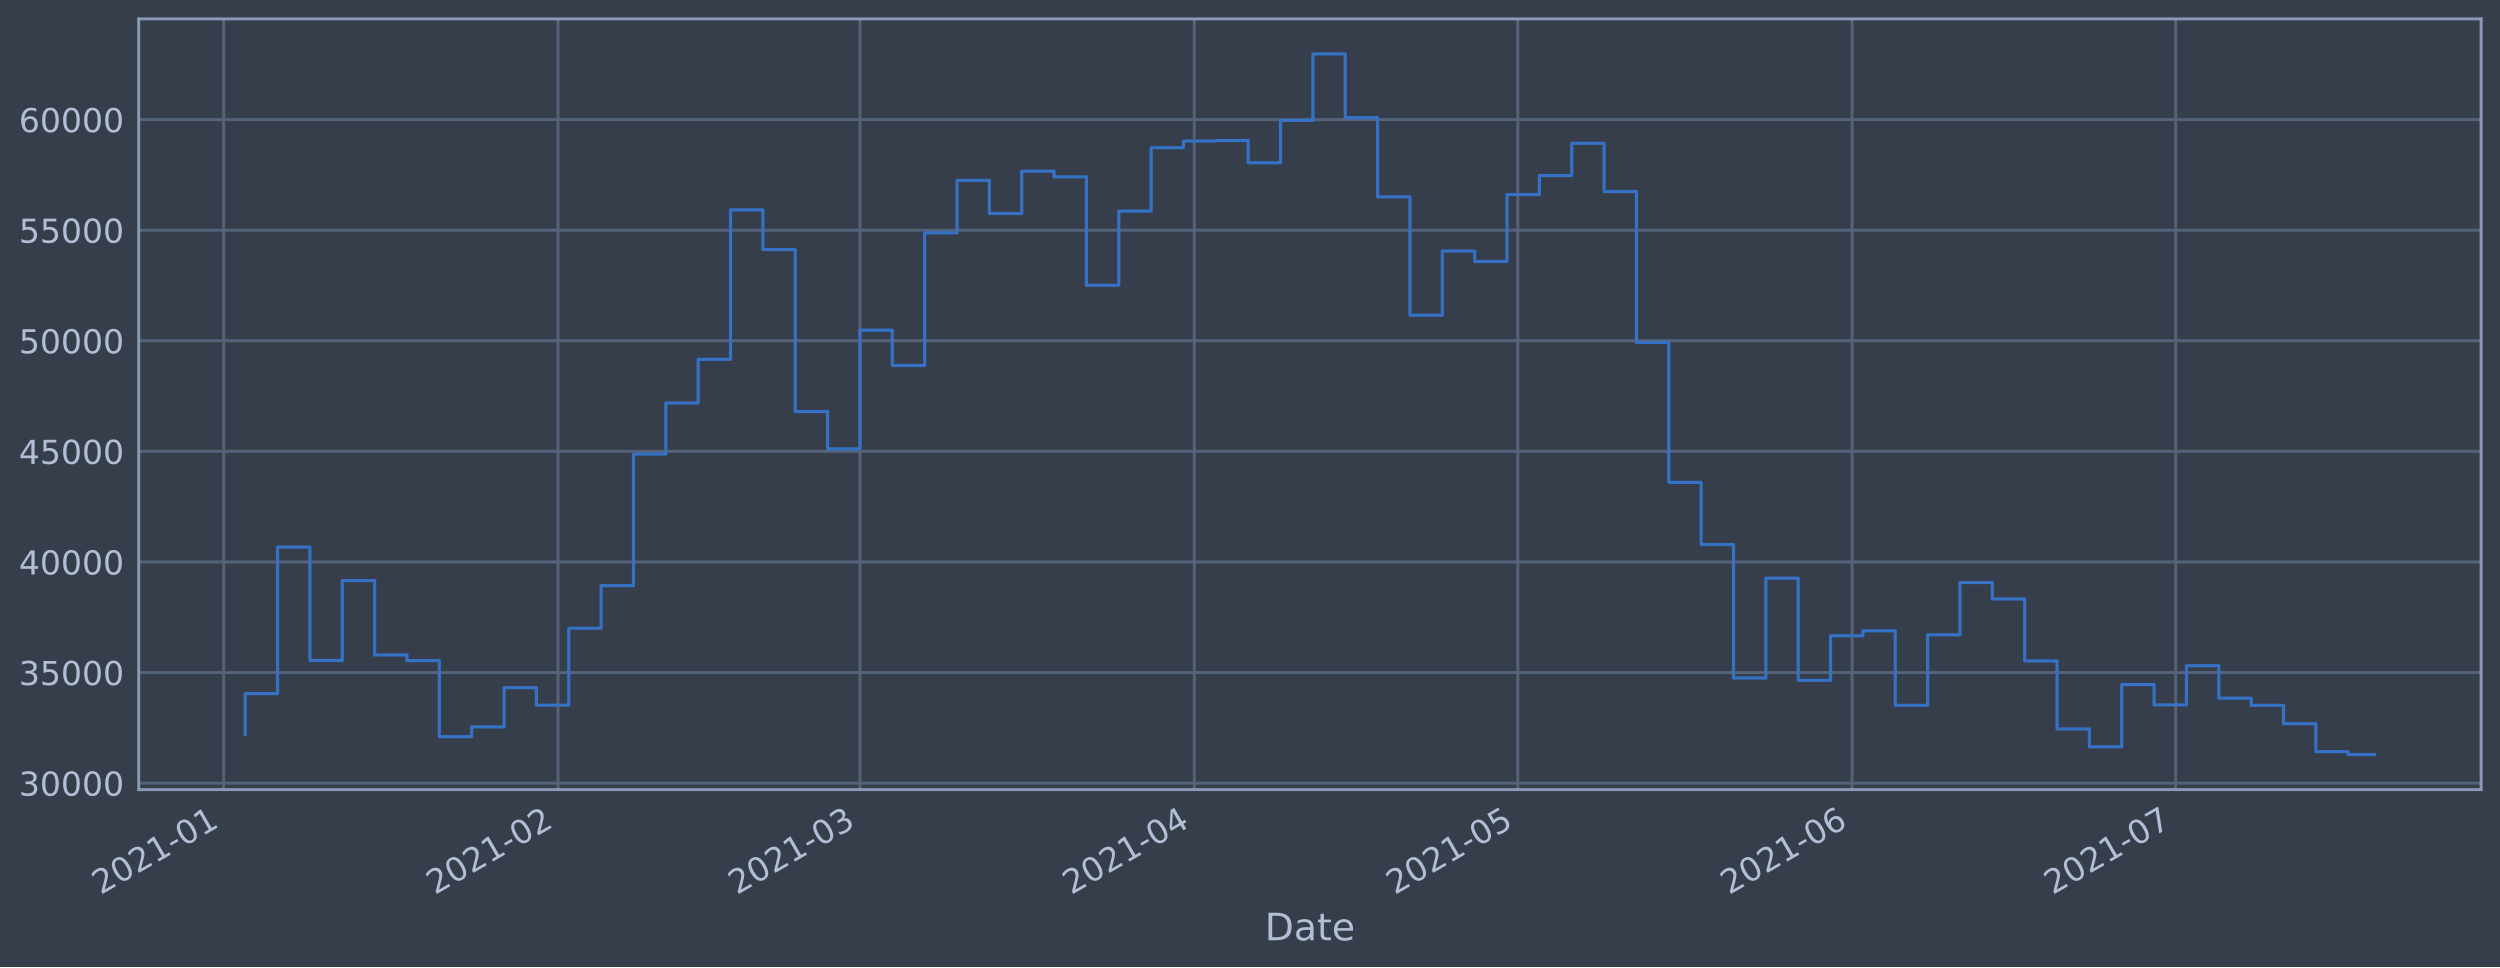
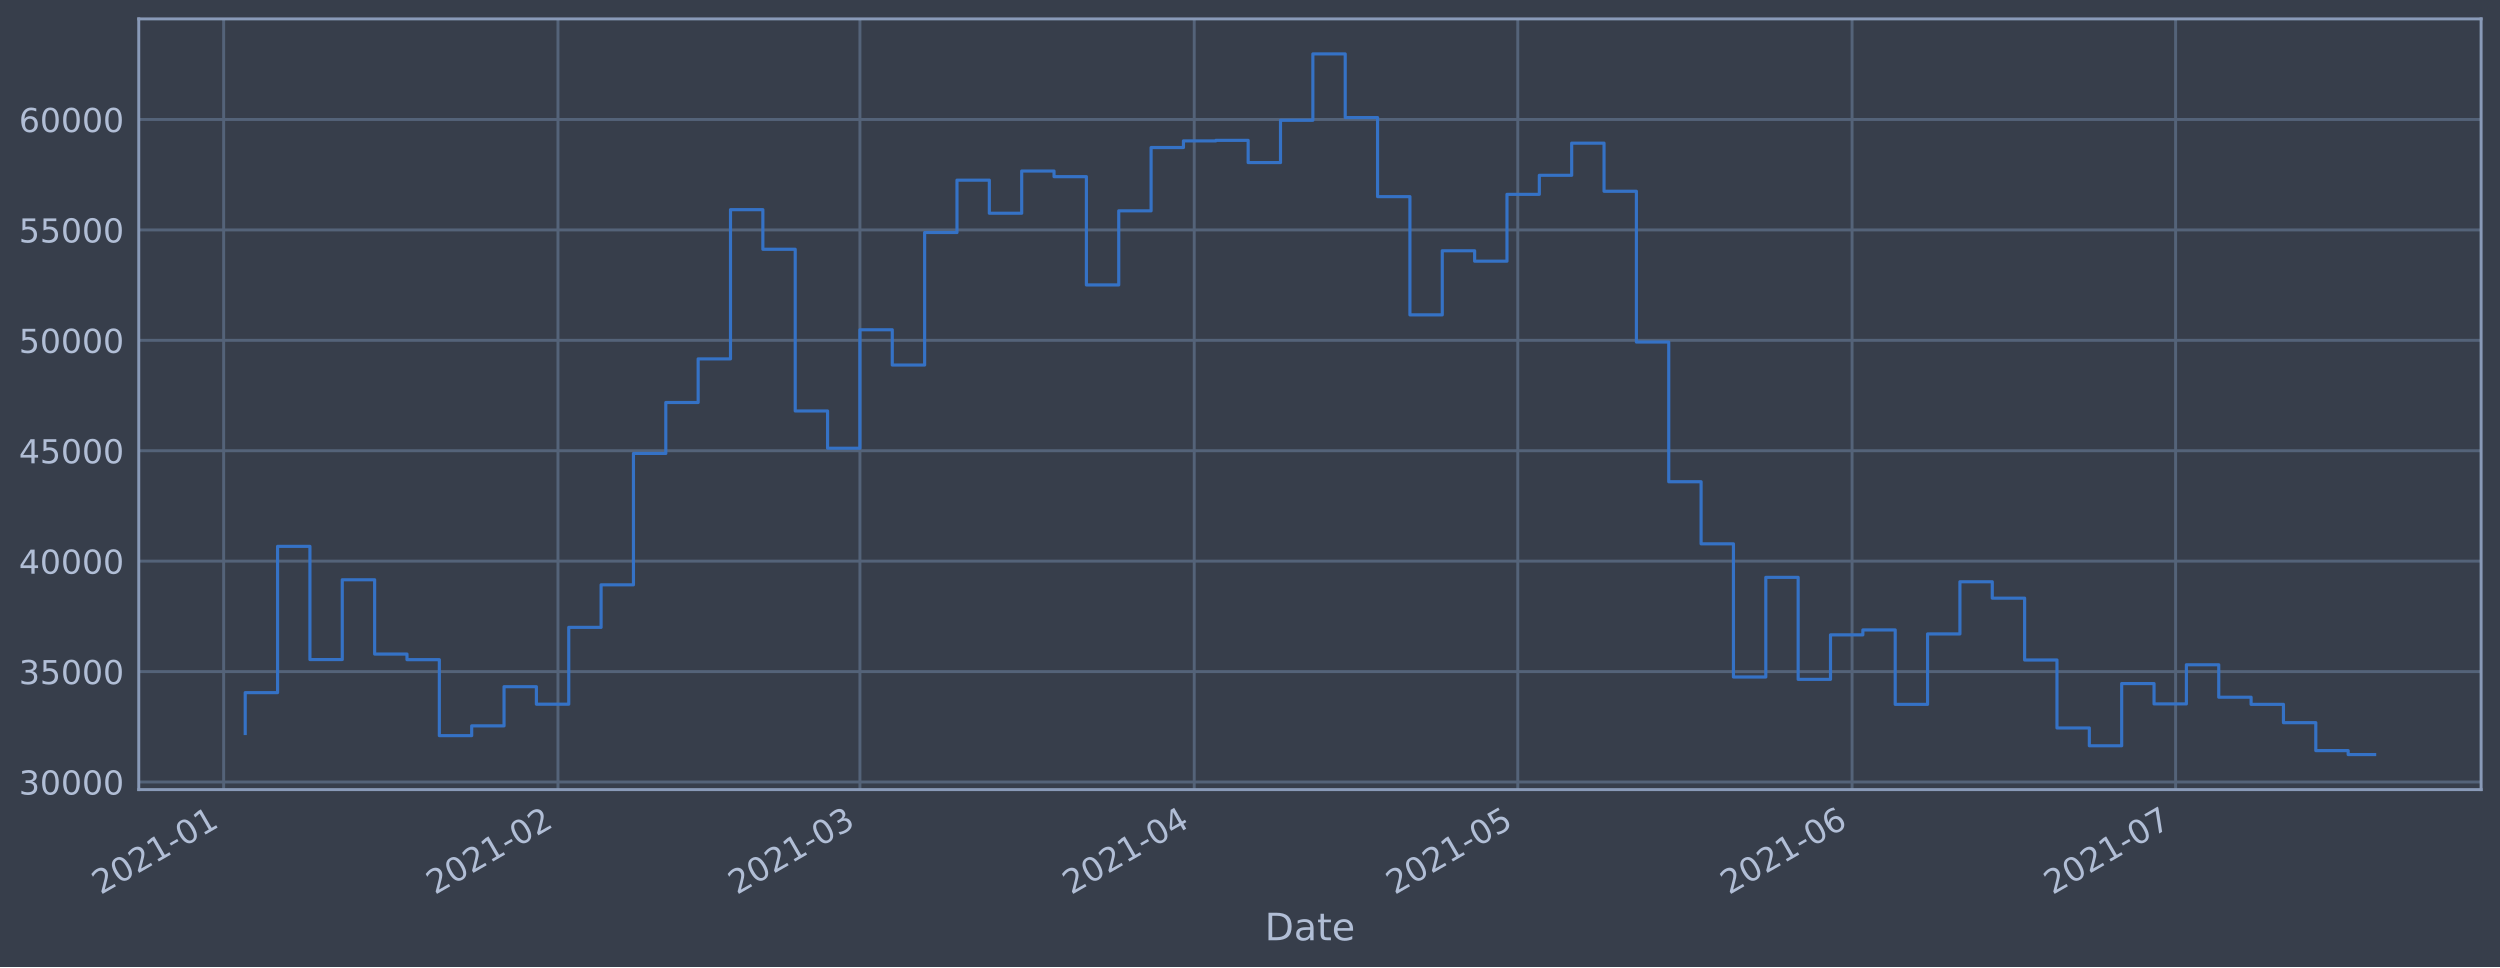
<svg xmlns="http://www.w3.org/2000/svg" xmlns:xlink="http://www.w3.org/1999/xlink" height="368.58pt" version="1.1" viewBox="0 0 952.884 368.58" width="952.884pt">
  <defs>
    <style type="text/css">*{stroke-linecap:butt;stroke-linejoin:round;}</style>
  </defs>
  <g id="figure_1">
    <g id="patch_1">
      <path d="M 0 368.58  L 952.884 368.58  L 952.884 0  L 0 0  z " style="fill:#373e4b;" />
    </g>
    <g id="axes_1">
      <g id="patch_2">
        <path d="M 52.884 300.96  L 945.684 300.96  L 945.684 7.2  L 52.884 7.2  z " style="fill:#373e4b;" />
      </g>
      <g id="matplotlib.axis_1">
        <g id="xtick_1">
          <g id="line2d_1">
-             <path clip-path="url(#p1b056f3565)" d="M 85.244 300.96  L 85.244 7.2  " style="fill:none;stroke:#546379;stroke-linecap:square;stroke-width:1.12;" />
+             <path clip-path="url(#p72a98f1e4e)" d="M 85.245 300.96  L 85.245 7.2  " style="fill:none;stroke:#546379;stroke-linecap:square;stroke-width:1.12;" />
          </g>
          <g id="line2d_2" />
          <g id="text_1">
-             <g style="fill:#b1bed6;" transform="translate(38.34108 341.1745)rotate(-30)scale(0.126 -0.126)">
+             <g style="fill:#b1bed6;" transform="translate(38.34137 341.1745)rotate(-30)scale(0.126 -0.126)">
              <defs>
                <path d="M 1228 531  L 3431 531  L 3431 0  L 469 0  L 469 531  Q 828 903 1448 1529  Q 2069 2156 2228 2338  Q 2531 2678 2651 2914  Q 2772 3150 2772 3378  Q 2772 3750 2511 3984  Q 2250 4219 1831 4219  Q 1534 4219 1204 4116  Q 875 4013 500 3803  L 500 4441  Q 881 4594 1212 4672  Q 1544 4750 1819 4750  Q 2544 4750 2975 4387  Q 3406 4025 3406 3419  Q 3406 3131 3298 2873  Q 3191 2616 2906 2266  Q 2828 2175 2409 1742  Q 1991 1309 1228 531  z " id="DejaVuSans-32" transform="scale(0.015625)" />
                <path d="M 2034 4250  Q 1547 4250 1301 3770  Q 1056 3291 1056 2328  Q 1056 1369 1301 889  Q 1547 409 2034 409  Q 2525 409 2770 889  Q 3016 1369 3016 2328  Q 3016 3291 2770 3770  Q 2525 4250 2034 4250  z M 2034 4750  Q 2819 4750 3233 4129  Q 3647 3509 3647 2328  Q 3647 1150 3233 529  Q 2819 -91 2034 -91  Q 1250 -91 836 529  Q 422 1150 422 2328  Q 422 3509 836 4129  Q 1250 4750 2034 4750  z " id="DejaVuSans-30" transform="scale(0.015625)" />
                <path d="M 794 531  L 1825 531  L 1825 4091  L 703 3866  L 703 4441  L 1819 4666  L 2450 4666  L 2450 531  L 3481 531  L 3481 0  L 794 0  L 794 531  z " id="DejaVuSans-31" transform="scale(0.015625)" />
                <path d="M 313 2009  L 1997 2009  L 1997 1497  L 313 1497  L 313 2009  z " id="DejaVuSans-2d" transform="scale(0.015625)" />
              </defs>
              <use xlink:href="#DejaVuSans-32" />
              <use x="63.623" xlink:href="#DejaVuSans-30" />
              <use x="127.246" xlink:href="#DejaVuSans-32" />
              <use x="190.869" xlink:href="#DejaVuSans-31" />
              <use x="254.492" xlink:href="#DejaVuSans-2d" />
              <use x="290.576" xlink:href="#DejaVuSans-30" />
              <use x="354.199" xlink:href="#DejaVuSans-31" />
            </g>
          </g>
        </g>
        <g id="xtick_2">
          <g id="line2d_3">
-             <path clip-path="url(#p1b056f3565)" d="M 212.673 300.96  L 212.673 7.2  " style="fill:none;stroke:#546379;stroke-linecap:square;stroke-width:1.12;" />
+             <path clip-path="url(#p72a98f1e4e)" d="M 212.669 300.96  L 212.669 7.2  " style="fill:none;stroke:#546379;stroke-linecap:square;stroke-width:1.12;" />
          </g>
          <g id="line2d_4" />
          <g id="text_2">
-             <g style="fill:#b1bed6;" transform="translate(165.7699 341.1745)rotate(-30)scale(0.126 -0.126)">
+             <g style="fill:#b1bed6;" transform="translate(165.7657 341.1745)rotate(-30)scale(0.126 -0.126)">
              <use xlink:href="#DejaVuSans-32" />
              <use x="63.623" xlink:href="#DejaVuSans-30" />
              <use x="127.246" xlink:href="#DejaVuSans-32" />
              <use x="190.869" xlink:href="#DejaVuSans-31" />
              <use x="254.492" xlink:href="#DejaVuSans-2d" />
              <use x="290.576" xlink:href="#DejaVuSans-30" />
              <use x="354.199" xlink:href="#DejaVuSans-32" />
            </g>
          </g>
        </g>
        <g id="xtick_3">
          <g id="line2d_5">
-             <path clip-path="url(#p1b056f3565)" d="M 327.77 300.96  L 327.77 7.2  " style="fill:none;stroke:#546379;stroke-linecap:square;stroke-width:1.12;" />
+             <path clip-path="url(#p72a98f1e4e)" d="M 327.762 300.96  L 327.762 7.2  " style="fill:none;stroke:#546379;stroke-linecap:square;stroke-width:1.12;" />
          </g>
          <g id="line2d_6" />
          <g id="text_3">
-             <g style="fill:#b1bed6;" transform="translate(280.8669 341.1745)rotate(-30)scale(0.126 -0.126)">
+             <g style="fill:#b1bed6;" transform="translate(280.8586 341.1745)rotate(-30)scale(0.126 -0.126)">
              <defs>
                <path d="M 2597 2516  Q 3050 2419 3304 2112  Q 3559 1806 3559 1356  Q 3559 666 3084 287  Q 2609 -91 1734 -91  Q 1441 -91 1130 -33  Q 819 25 488 141  L 488 750  Q 750 597 1062 519  Q 1375 441 1716 441  Q 2309 441 2620 675  Q 2931 909 2931 1356  Q 2931 1769 2642 2001  Q 2353 2234 1838 2234  L 1294 2234  L 1294 2753  L 1863 2753  Q 2328 2753 2575 2939  Q 2822 3125 2822 3475  Q 2822 3834 2567 4026  Q 2313 4219 1838 4219  Q 1578 4219 1281 4162  Q 984 4106 628 3988  L 628 4550  Q 988 4650 1302 4700  Q 1616 4750 1894 4750  Q 2613 4750 3031 4423  Q 3450 4097 3450 3541  Q 3450 3153 3228 2886  Q 3006 2619 2597 2516  z " id="DejaVuSans-33" transform="scale(0.015625)" />
              </defs>
              <use xlink:href="#DejaVuSans-32" />
              <use x="63.623" xlink:href="#DejaVuSans-30" />
              <use x="127.246" xlink:href="#DejaVuSans-32" />
              <use x="190.869" xlink:href="#DejaVuSans-31" />
              <use x="254.492" xlink:href="#DejaVuSans-2d" />
              <use x="290.576" xlink:href="#DejaVuSans-30" />
              <use x="354.199" xlink:href="#DejaVuSans-33" />
            </g>
          </g>
        </g>
        <g id="xtick_4">
          <g id="line2d_7">
-             <path clip-path="url(#p1b056f3565)" d="M 455.199 300.96  L 455.199 7.2  " style="fill:none;stroke:#546379;stroke-linecap:square;stroke-width:1.12;" />
+             <path clip-path="url(#p72a98f1e4e)" d="M 455.186 300.96  L 455.186 7.2  " style="fill:none;stroke:#546379;stroke-linecap:square;stroke-width:1.12;" />
          </g>
          <g id="line2d_8" />
          <g id="text_4">
-             <g style="fill:#b1bed6;" transform="translate(408.2957 341.1745)rotate(-30)scale(0.126 -0.126)">
+             <g style="fill:#b1bed6;" transform="translate(408.2829 341.1745)rotate(-30)scale(0.126 -0.126)">
              <defs>
                <path d="M 2419 4116  L 825 1625  L 2419 1625  L 2419 4116  z M 2253 4666  L 3047 4666  L 3047 1625  L 3713 1625  L 3713 1100  L 3047 1100  L 3047 0  L 2419 0  L 2419 1100  L 313 1100  L 313 1709  L 2253 4666  z " id="DejaVuSans-34" transform="scale(0.015625)" />
              </defs>
              <use xlink:href="#DejaVuSans-32" />
              <use x="63.623" xlink:href="#DejaVuSans-30" />
              <use x="127.246" xlink:href="#DejaVuSans-32" />
              <use x="190.869" xlink:href="#DejaVuSans-31" />
              <use x="254.492" xlink:href="#DejaVuSans-2d" />
              <use x="290.576" xlink:href="#DejaVuSans-30" />
              <use x="354.199" xlink:href="#DejaVuSans-34" />
            </g>
          </g>
        </g>
        <g id="xtick_5">
          <g id="line2d_9">
-             <path clip-path="url(#p1b056f3565)" d="M 578.517 300.96  L 578.517 7.2  " style="fill:none;stroke:#546379;stroke-linecap:square;stroke-width:1.12;" />
+             <path clip-path="url(#p72a98f1e4e)" d="M 578.5 300.96  L 578.5 7.2  " style="fill:none;stroke:#546379;stroke-linecap:square;stroke-width:1.12;" />
          </g>
          <g id="line2d_10" />
          <g id="text_5">
-             <g style="fill:#b1bed6;" transform="translate(531.6138 341.1745)rotate(-30)scale(0.126 -0.126)">
+             <g style="fill:#b1bed6;" transform="translate(531.5968 341.1745)rotate(-30)scale(0.126 -0.126)">
              <defs>
                <path d="M 691 4666  L 3169 4666  L 3169 4134  L 1269 4134  L 1269 2991  Q 1406 3038 1543 3061  Q 1681 3084 1819 3084  Q 2600 3084 3056 2656  Q 3513 2228 3513 1497  Q 3513 744 3044 326  Q 2575 -91 1722 -91  Q 1428 -91 1123 -41  Q 819 9 494 109  L 494 744  Q 775 591 1075 516  Q 1375 441 1709 441  Q 2250 441 2565 725  Q 2881 1009 2881 1497  Q 2881 1984 2565 2268  Q 2250 2553 1709 2553  Q 1456 2553 1204 2497  Q 953 2441 691 2322  L 691 4666  z " id="DejaVuSans-35" transform="scale(0.015625)" />
              </defs>
              <use xlink:href="#DejaVuSans-32" />
              <use x="63.623" xlink:href="#DejaVuSans-30" />
              <use x="127.246" xlink:href="#DejaVuSans-32" />
              <use x="190.869" xlink:href="#DejaVuSans-31" />
              <use x="254.492" xlink:href="#DejaVuSans-2d" />
              <use x="290.576" xlink:href="#DejaVuSans-30" />
              <use x="354.199" xlink:href="#DejaVuSans-35" />
            </g>
          </g>
        </g>
        <g id="xtick_6">
          <g id="line2d_11">
-             <path clip-path="url(#p1b056f3565)" d="M 705.946 300.96  L 705.946 7.2  " style="fill:none;stroke:#546379;stroke-linecap:square;stroke-width:1.12;" />
+             <path clip-path="url(#p72a98f1e4e)" d="M 705.924 300.96  L 705.924 7.2  " style="fill:none;stroke:#546379;stroke-linecap:square;stroke-width:1.12;" />
          </g>
          <g id="line2d_12" />
          <g id="text_6">
-             <g style="fill:#b1bed6;" transform="translate(659.0426 341.1745)rotate(-30)scale(0.126 -0.126)">
+             <g style="fill:#b1bed6;" transform="translate(659.0211 341.1745)rotate(-30)scale(0.126 -0.126)">
              <defs>
                <path d="M 2113 2584  Q 1688 2584 1439 2293  Q 1191 2003 1191 1497  Q 1191 994 1439 701  Q 1688 409 2113 409  Q 2538 409 2786 701  Q 3034 994 3034 1497  Q 3034 2003 2786 2293  Q 2538 2584 2113 2584  z M 3366 4563  L 3366 3988  Q 3128 4100 2886 4159  Q 2644 4219 2406 4219  Q 1781 4219 1451 3797  Q 1122 3375 1075 2522  Q 1259 2794 1537 2939  Q 1816 3084 2150 3084  Q 2853 3084 3261 2657  Q 3669 2231 3669 1497  Q 3669 778 3244 343  Q 2819 -91 2113 -91  Q 1303 -91 875 529  Q 447 1150 447 2328  Q 447 3434 972 4092  Q 1497 4750 2381 4750  Q 2619 4750 2861 4703  Q 3103 4656 3366 4563  z " id="DejaVuSans-36" transform="scale(0.015625)" />
              </defs>
              <use xlink:href="#DejaVuSans-32" />
              <use x="63.623" xlink:href="#DejaVuSans-30" />
              <use x="127.246" xlink:href="#DejaVuSans-32" />
              <use x="190.869" xlink:href="#DejaVuSans-31" />
              <use x="254.492" xlink:href="#DejaVuSans-2d" />
              <use x="290.576" xlink:href="#DejaVuSans-30" />
              <use x="354.199" xlink:href="#DejaVuSans-36" />
            </g>
          </g>
        </g>
        <g id="xtick_7">
          <g id="line2d_13">
-             <path clip-path="url(#p1b056f3565)" d="M 829.264 300.96  L 829.264 7.2  " style="fill:none;stroke:#546379;stroke-linecap:square;stroke-width:1.12;" />
+             <path clip-path="url(#p72a98f1e4e)" d="M 829.238 300.96  L 829.238 7.2  " style="fill:none;stroke:#546379;stroke-linecap:square;stroke-width:1.12;" />
          </g>
          <g id="line2d_14" />
          <g id="text_7">
-             <g style="fill:#b1bed6;" transform="translate(782.3608 341.1745)rotate(-30)scale(0.126 -0.126)">
+             <g style="fill:#b1bed6;" transform="translate(782.3349 341.1745)rotate(-30)scale(0.126 -0.126)">
              <defs>
                <path d="M 525 4666  L 3525 4666  L 3525 4397  L 1831 0  L 1172 0  L 2766 4134  L 525 4134  L 525 4666  z " id="DejaVuSans-37" transform="scale(0.015625)" />
              </defs>
              <use xlink:href="#DejaVuSans-32" />
              <use x="63.623" xlink:href="#DejaVuSans-30" />
              <use x="127.246" xlink:href="#DejaVuSans-32" />
              <use x="190.869" xlink:href="#DejaVuSans-31" />
              <use x="254.492" xlink:href="#DejaVuSans-2d" />
              <use x="290.576" xlink:href="#DejaVuSans-30" />
              <use x="354.199" xlink:href="#DejaVuSans-37" />
            </g>
          </g>
        </g>
        <g id="text_8">
          <g style="fill:#b1bed6;" transform="translate(482.0746 358.3856)scale(0.144 -0.144)">
            <defs>
              <path d="M 1259 4147  L 1259 519  L 2022 519  Q 2988 519 3436 956  Q 3884 1394 3884 2338  Q 3884 3275 3436 3711  Q 2988 4147 2022 4147  L 1259 4147  z M 628 4666  L 1925 4666  Q 3281 4666 3915 4102  Q 4550 3538 4550 2338  Q 4550 1131 3912 565  Q 3275 0 1925 0  L 628 0  L 628 4666  z " id="DejaVuSans-44" transform="scale(0.015625)" />
              <path d="M 2194 1759  Q 1497 1759 1228 1600  Q 959 1441 959 1056  Q 959 750 1161 570  Q 1363 391 1709 391  Q 2188 391 2477 730  Q 2766 1069 2766 1631  L 2766 1759  L 2194 1759  z M 3341 1997  L 3341 0  L 2766 0  L 2766 531  Q 2569 213 2275 61  Q 1981 -91 1556 -91  Q 1019 -91 701 211  Q 384 513 384 1019  Q 384 1609 779 1909  Q 1175 2209 1959 2209  L 2766 2209  L 2766 2266  Q 2766 2663 2505 2880  Q 2244 3097 1772 3097  Q 1472 3097 1187 3025  Q 903 2953 641 2809  L 641 3341  Q 956 3463 1253 3523  Q 1550 3584 1831 3584  Q 2591 3584 2966 3190  Q 3341 2797 3341 1997  z " id="DejaVuSans-61" transform="scale(0.015625)" />
              <path d="M 1172 4494  L 1172 3500  L 2356 3500  L 2356 3053  L 1172 3053  L 1172 1153  Q 1172 725 1289 603  Q 1406 481 1766 481  L 2356 481  L 2356 0  L 1766 0  Q 1100 0 847 248  Q 594 497 594 1153  L 594 3053  L 172 3053  L 172 3500  L 594 3500  L 594 4494  L 1172 4494  z " id="DejaVuSans-74" transform="scale(0.015625)" />
              <path d="M 3597 1894  L 3597 1613  L 953 1613  Q 991 1019 1311 708  Q 1631 397 2203 397  Q 2534 397 2845 478  Q 3156 559 3463 722  L 3463 178  Q 3153 47 2828 -22  Q 2503 -91 2169 -91  Q 1331 -91 842 396  Q 353 884 353 1716  Q 353 2575 817 3079  Q 1281 3584 2069 3584  Q 2775 3584 3186 3129  Q 3597 2675 3597 1894  z M 3022 2063  Q 3016 2534 2758 2815  Q 2500 3097 2075 3097  Q 1594 3097 1305 2825  Q 1016 2553 972 2059  L 3022 2063  z " id="DejaVuSans-65" transform="scale(0.015625)" />
            </defs>
            <use xlink:href="#DejaVuSans-44" />
            <use x="77.002" xlink:href="#DejaVuSans-61" />
            <use x="138.281" xlink:href="#DejaVuSans-74" />
            <use x="177.49" xlink:href="#DejaVuSans-65" />
          </g>
        </g>
      </g>
      <g id="matplotlib.axis_2">
        <g id="ytick_1">
          <g id="line2d_15">
-             <path clip-path="url(#p1b056f3565)" d="M 52.884 298.484  L 945.684 298.484  " style="fill:none;stroke:#546379;stroke-linecap:square;stroke-width:1.12;" />
+             <path clip-path="url(#p72a98f1e4e)" d="M 52.884 298.059  L 945.684 298.059  " style="fill:none;stroke:#546379;stroke-linecap:square;stroke-width:1.12;" />
          </g>
          <g id="line2d_16" />
          <g id="text_9">
-             <g style="fill:#b1bed6;" transform="translate(7.2 303.2706)scale(0.126 -0.126)">
+             <g style="fill:#b1bed6;" transform="translate(7.2 302.8462)scale(0.126 -0.126)">
              <use xlink:href="#DejaVuSans-33" />
              <use x="63.623" xlink:href="#DejaVuSans-30" />
              <use x="127.246" xlink:href="#DejaVuSans-30" />
              <use x="190.869" xlink:href="#DejaVuSans-30" />
              <use x="254.492" xlink:href="#DejaVuSans-30" />
            </g>
          </g>
        </g>
        <g id="ytick_2">
          <g id="line2d_17">
-             <path clip-path="url(#p1b056f3565)" d="M 52.884 256.333  L 945.684 256.333  " style="fill:none;stroke:#546379;stroke-linecap:square;stroke-width:1.12;" />
+             <path clip-path="url(#p72a98f1e4e)" d="M 52.884 255.973  L 945.684 255.973  " style="fill:none;stroke:#546379;stroke-linecap:square;stroke-width:1.12;" />
          </g>
          <g id="line2d_18" />
          <g id="text_10">
-             <g style="fill:#b1bed6;" transform="translate(7.2 261.1204)scale(0.126 -0.126)">
+             <g style="fill:#b1bed6;" transform="translate(7.2 260.7604)scale(0.126 -0.126)">
              <use xlink:href="#DejaVuSans-33" />
              <use x="63.623" xlink:href="#DejaVuSans-35" />
              <use x="127.246" xlink:href="#DejaVuSans-30" />
              <use x="190.869" xlink:href="#DejaVuSans-30" />
              <use x="254.492" xlink:href="#DejaVuSans-30" />
            </g>
          </g>
        </g>
        <g id="ytick_3">
          <g id="line2d_19">
-             <path clip-path="url(#p1b056f3565)" d="M 52.884 214.183  L 945.684 214.183  " style="fill:none;stroke:#546379;stroke-linecap:square;stroke-width:1.12;" />
+             <path clip-path="url(#p72a98f1e4e)" d="M 52.884 213.888  L 945.684 213.888  " style="fill:none;stroke:#546379;stroke-linecap:square;stroke-width:1.12;" />
          </g>
          <g id="line2d_20" />
          <g id="text_11">
-             <g style="fill:#b1bed6;" transform="translate(7.2 218.9702)scale(0.126 -0.126)">
+             <g style="fill:#b1bed6;" transform="translate(7.2 218.6746)scale(0.126 -0.126)">
              <use xlink:href="#DejaVuSans-34" />
              <use x="63.623" xlink:href="#DejaVuSans-30" />
              <use x="127.246" xlink:href="#DejaVuSans-30" />
              <use x="190.869" xlink:href="#DejaVuSans-30" />
              <use x="254.492" xlink:href="#DejaVuSans-30" />
            </g>
          </g>
        </g>
        <g id="ytick_4">
          <g id="line2d_21">
-             <path clip-path="url(#p1b056f3565)" d="M 52.884 172.033  L 945.684 172.033  " style="fill:none;stroke:#546379;stroke-linecap:square;stroke-width:1.12;" />
+             <path clip-path="url(#p72a98f1e4e)" d="M 52.884 171.802  L 945.684 171.802  " style="fill:none;stroke:#546379;stroke-linecap:square;stroke-width:1.12;" />
          </g>
          <g id="line2d_22" />
          <g id="text_12">
-             <g style="fill:#b1bed6;" transform="translate(7.2 176.82)scale(0.126 -0.126)">
+             <g style="fill:#b1bed6;" transform="translate(7.2 176.5888)scale(0.126 -0.126)">
              <use xlink:href="#DejaVuSans-34" />
              <use x="63.623" xlink:href="#DejaVuSans-35" />
              <use x="127.246" xlink:href="#DejaVuSans-30" />
              <use x="190.869" xlink:href="#DejaVuSans-30" />
              <use x="254.492" xlink:href="#DejaVuSans-30" />
            </g>
          </g>
        </g>
        <g id="ytick_5">
          <g id="line2d_23">
-             <path clip-path="url(#p1b056f3565)" d="M 52.884 129.883  L 945.684 129.883  " style="fill:none;stroke:#546379;stroke-linecap:square;stroke-width:1.12;" />
+             <path clip-path="url(#p72a98f1e4e)" d="M 52.884 129.716  L 945.684 129.716  " style="fill:none;stroke:#546379;stroke-linecap:square;stroke-width:1.12;" />
          </g>
          <g id="line2d_24" />
          <g id="text_13">
-             <g style="fill:#b1bed6;" transform="translate(7.2 134.6699)scale(0.126 -0.126)">
+             <g style="fill:#b1bed6;" transform="translate(7.2 134.503)scale(0.126 -0.126)">
              <use xlink:href="#DejaVuSans-35" />
              <use x="63.623" xlink:href="#DejaVuSans-30" />
              <use x="127.246" xlink:href="#DejaVuSans-30" />
              <use x="190.869" xlink:href="#DejaVuSans-30" />
              <use x="254.492" xlink:href="#DejaVuSans-30" />
            </g>
          </g>
        </g>
        <g id="ytick_6">
          <g id="line2d_25">
-             <path clip-path="url(#p1b056f3565)" d="M 52.884 87.733  L 945.684 87.733  " style="fill:none;stroke:#546379;stroke-linecap:square;stroke-width:1.12;" />
+             <path clip-path="url(#p72a98f1e4e)" d="M 52.884 87.63  L 945.684 87.63  " style="fill:none;stroke:#546379;stroke-linecap:square;stroke-width:1.12;" />
          </g>
          <g id="line2d_26" />
          <g id="text_14">
-             <g style="fill:#b1bed6;" transform="translate(7.2 92.5197)scale(0.126 -0.126)">
+             <g style="fill:#b1bed6;" transform="translate(7.2 92.41713)scale(0.126 -0.126)">
              <use xlink:href="#DejaVuSans-35" />
              <use x="63.623" xlink:href="#DejaVuSans-35" />
              <use x="127.246" xlink:href="#DejaVuSans-30" />
              <use x="190.869" xlink:href="#DejaVuSans-30" />
              <use x="254.492" xlink:href="#DejaVuSans-30" />
            </g>
          </g>
        </g>
        <g id="ytick_7">
          <g id="line2d_27">
-             <path clip-path="url(#p1b056f3565)" d="M 52.884 45.583  L 945.684 45.583  " style="fill:none;stroke:#546379;stroke-linecap:square;stroke-width:1.12;" />
+             <path clip-path="url(#p72a98f1e4e)" d="M 52.884 45.544  L 945.684 45.544  " style="fill:none;stroke:#546379;stroke-linecap:square;stroke-width:1.12;" />
          </g>
          <g id="line2d_28" />
          <g id="text_15">
-             <g style="fill:#b1bed6;" transform="translate(7.2 50.36953)scale(0.126 -0.126)">
+             <g style="fill:#b1bed6;" transform="translate(7.2 50.33131)scale(0.126 -0.126)">
              <use xlink:href="#DejaVuSans-36" />
              <use x="63.623" xlink:href="#DejaVuSans-30" />
              <use x="127.246" xlink:href="#DejaVuSans-30" />
              <use x="190.869" xlink:href="#DejaVuSans-30" />
              <use x="254.492" xlink:href="#DejaVuSans-30" />
            </g>
          </g>
        </g>
      </g>
      <g id="line2d_29">
-         <path clip-path="url(#p1b056f3565)" d="M 93.466 279.976  L 93.466 264.37  L 105.797 264.37  L 105.797 208.533  L 118.129 208.533  L 118.129 251.74  L 130.461 251.74  L 130.461 221.277  L 142.793 221.277  L 142.793 249.648  L 155.125 249.648  L 155.125 251.79  L 167.456 251.79  L 167.456 280.783  L 179.788 280.783  L 179.788 277.056  L 192.12 277.056  L 192.12 262.114  L 204.452 262.114  L 204.452 268.785  L 216.784 268.785  L 216.784 239.456  L 229.116 239.456  L 229.116 223.219  L 241.447 223.219  L 241.447 173.06  L 253.779 173.06  L 253.779 153.612  L 266.111 153.612  L 266.111 136.963  L 278.443 136.963  L 278.443 80.007  L 290.775 80.007  L 290.775 95.122  L 303.106 95.122  L 303.106 156.855  L 315.438 156.855  L 315.438 171.073  L 327.77 171.073  L 327.77 125.856  L 340.102 125.856  L 340.102 139.311  L 352.434 139.311  L 352.434 88.731  L 364.766 88.731  L 364.766 68.737  L 377.097 68.737  L 377.097 81.37  L 389.429 81.37  L 389.429 65.259  L 401.761 65.259  L 401.761 67.406  L 414.093 67.406  L 414.093 108.738  L 426.425 108.738  L 426.425 80.45  L 438.756 80.45  L 438.756 56.288  L 451.088 56.288  L 451.088 53.749  L 463.42 53.749  L 463.42 53.556  L 475.752 53.556  L 475.752 62.033  L 488.084 62.033  L 488.084 45.879  L 500.416 45.879  L 500.416 20.553  L 512.747 20.553  L 512.747 44.848  L 525.079 44.848  L 525.079 75.021  L 537.411 75.021  L 537.411 120.162  L 549.743 120.162  L 549.743 95.685  L 562.075 95.685  L 562.075 99.668  L 574.407 99.668  L 574.407 74.156  L 586.738 74.156  L 586.738 66.883  L 599.07 66.883  L 599.07 54.613  L 611.402 54.613  L 611.402 72.98  L 623.734 72.98  L 623.734 130.536  L 636.066 130.536  L 636.066 183.867  L 648.397 183.867  L 648.397 207.571  L 660.729 207.571  L 660.729 258.403  L 673.061 258.403  L 673.061 220.371  L 685.393 220.371  L 685.393 259.304  L 697.725 259.304  L 697.725 242.317  L 710.057 242.317  L 710.057 240.438  L 722.388 240.438  L 722.388 268.853  L 734.72 268.853  L 734.72 241.964  L 747.052 241.964  L 747.052 222.05  L 759.384 222.05  L 759.384 228.305  L 771.716 228.305  L 771.716 251.915  L 784.047 251.915  L 784.047 277.85  L 796.379 277.85  L 796.379 284.653  L 808.711 284.653  L 808.711 260.914  L 821.043 260.914  L 821.043 268.668  L 833.375 268.668  L 833.375 253.726  L 845.707 253.726  L 845.707 266.12  L 858.038 266.12  L 858.038 268.847  L 870.37 268.847  L 870.37 275.836  L 882.702 275.836  L 882.702 286.502  L 895.034 286.502  L 895.034 287.607  L 905.102 287.607  L 905.102 287.607  " style="fill:none;stroke:#3572c6;stroke-linecap:square;stroke-width:1.2;" />
+         <path clip-path="url(#p72a98f1e4e)" d="M 93.466 279.58  L 93.466 263.998  L 105.797 263.998  L 105.797 208.246  L 118.128 208.246  L 118.128 251.387  L 130.46 251.387  L 130.46 220.971  L 142.791 220.971  L 142.791 249.299  L 155.122 249.299  L 155.122 251.437  L 167.454 251.437  L 167.454 280.385  L 179.785 280.385  L 179.785 276.664  L 192.117 276.664  L 192.117 261.745  L 204.448 261.745  L 204.448 268.406  L 216.779 268.406  L 216.779 239.121  L 229.111 239.121  L 229.111 222.91  L 241.442 222.91  L 241.442 172.827  L 253.774 172.827  L 253.774 153.409  L 266.105 153.409  L 266.105 136.786  L 278.436 136.786  L 278.436 79.916  L 290.768 79.916  L 290.768 95.009  L 303.099 95.009  L 303.099 156.647  L 315.431 156.647  L 315.431 170.843  L 327.762 170.843  L 327.762 125.695  L 340.093 125.695  L 340.093 139.13  L 352.425 139.13  L 352.425 88.627  L 364.756 88.627  L 364.756 68.664  L 377.087 68.664  L 377.087 81.278  L 389.419 81.278  L 389.419 65.191  L 401.75 65.191  L 401.75 67.335  L 414.082 67.335  L 414.082 108.604  L 426.413 108.604  L 426.413 80.358  L 438.744 80.358  L 438.744 56.233  L 451.076 56.233  L 451.076 53.698  L 463.407 53.698  L 463.407 53.506  L 475.739 53.506  L 475.739 61.97  L 488.07 61.97  L 488.07 45.84  L 500.401 45.84  L 500.401 20.553  L 512.733 20.553  L 512.733 44.811  L 525.064 44.811  L 525.064 74.938  L 537.395 74.938  L 537.395 120.01  L 549.727 120.01  L 549.727 95.571  L 562.058 95.571  L 562.058 99.548  L 574.39 99.548  L 574.39 74.075  L 586.721 74.075  L 586.721 66.813  L 599.052 66.813  L 599.052 54.561  L 611.384 54.561  L 611.384 72.9  L 623.715 72.9  L 623.715 130.368  L 636.047 130.368  L 636.047 183.617  L 648.378 183.617  L 648.378 207.286  L 660.709 207.286  L 660.709 258.039  L 673.041 258.039  L 673.041 220.065  L 685.372 220.065  L 685.372 258.939  L 697.703 258.939  L 697.703 241.979  L 710.035 241.979  L 710.035 240.103  L 722.366 240.103  L 722.366 268.474  L 734.698 268.474  L 734.698 241.626  L 747.029 241.626  L 747.029 221.742  L 759.36 221.742  L 759.36 227.987  L 771.692 227.987  L 771.692 251.561  L 784.023 251.561  L 784.023 277.457  L 796.355 277.457  L 796.355 284.25  L 808.686 284.25  L 808.686 260.547  L 821.017 260.547  L 821.017 268.289  L 833.349 268.289  L 833.349 253.37  L 845.68 253.37  L 845.68 265.745  L 858.011 265.745  L 858.011 268.468  L 870.343 268.468  L 870.343 275.446  L 882.674 275.446  L 882.674 286.096  L 895.006 286.096  L 895.006 287.607  L 905.102 287.607  L 905.102 287.607  " style="fill:none;stroke:#3572c6;stroke-linecap:square;stroke-width:1.2;" />
      </g>
      <g id="patch_3">
        <path d="M 52.884 300.96  L 52.884 7.2  " style="fill:none;stroke:#899ab8;stroke-linecap:square;stroke-linejoin:miter;stroke-width:1.12;" />
      </g>
      <g id="patch_4">
        <path d="M 945.684 300.96  L 945.684 7.2  " style="fill:none;stroke:#899ab8;stroke-linecap:square;stroke-linejoin:miter;stroke-width:1.12;" />
      </g>
      <g id="patch_5">
        <path d="M 52.884 300.96  L 945.684 300.96  " style="fill:none;stroke:#899ab8;stroke-linecap:square;stroke-linejoin:miter;stroke-width:1.12;" />
      </g>
      <g id="patch_6">
        <path d="M 52.884 7.2  L 945.684 7.2  " style="fill:none;stroke:#899ab8;stroke-linecap:square;stroke-linejoin:miter;stroke-width:1.12;" />
      </g>
    </g>
  </g>
  <defs>
-     <clipPath id="p1b056f3565">
+     <clipPath id="p72a98f1e4e">
      <rect height="293.76" width="892.8" x="52.884" y="7.2" />
    </clipPath>
  </defs>
</svg>
